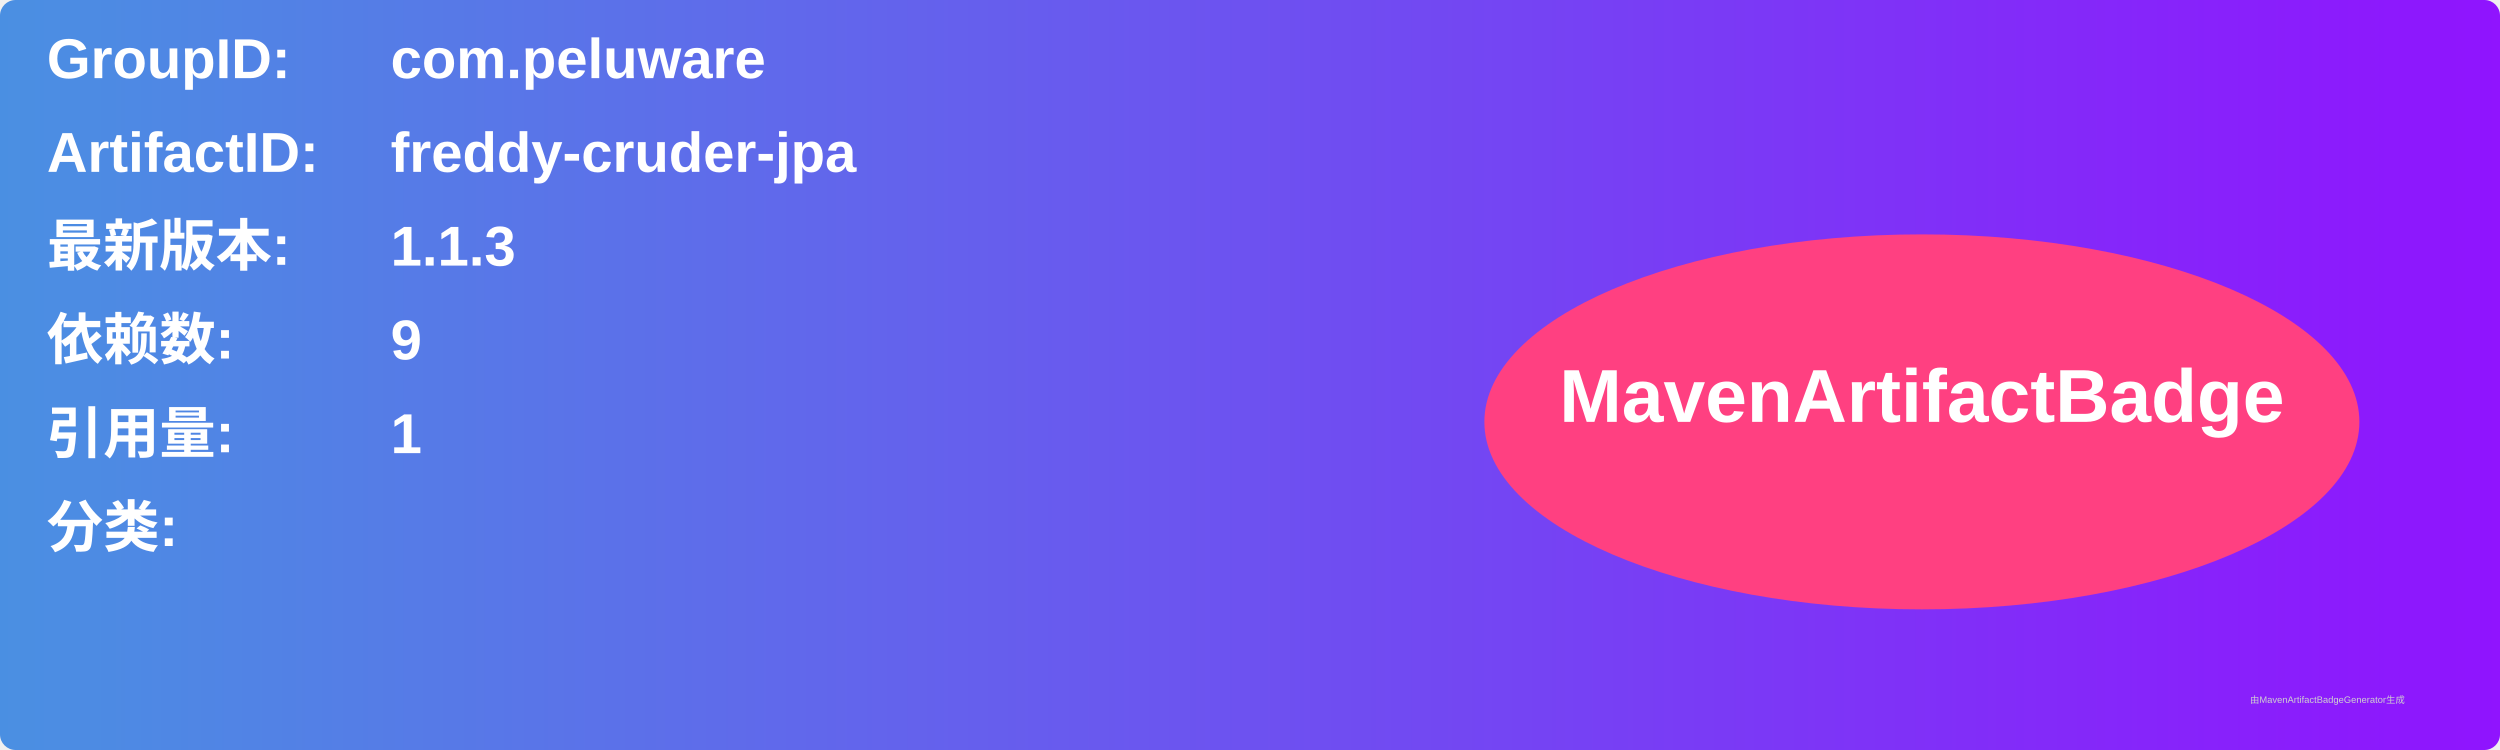
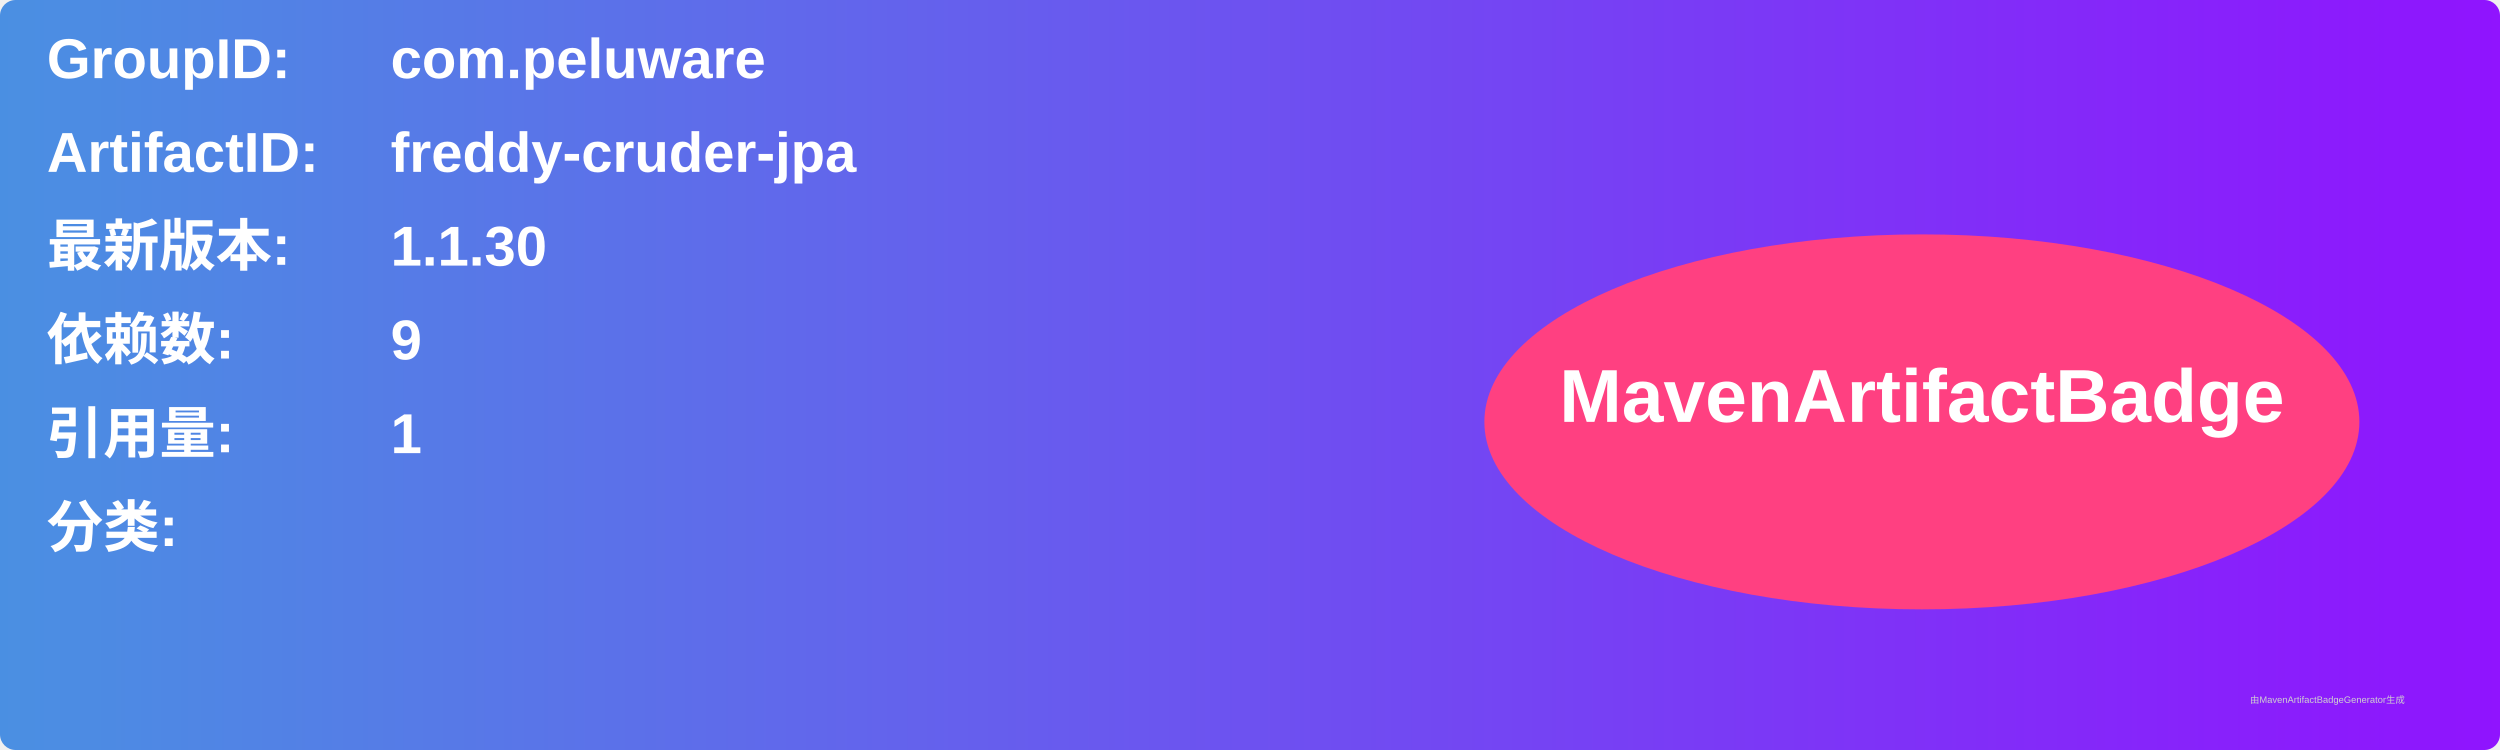
<svg xmlns="http://www.w3.org/2000/svg" width="800" height="240" viewBox="0 0 800 240">
  <linearGradient id="grad" x1="0%" y1="0%" x2="100%" y2="0%">
    <stop offset="0%" stop-color="#4a90e2" />
    <stop offset="100%" stop-color="#9013fe" />
  </linearGradient>
  <rect width="100%" height="100%" rx="5" ry="5" fill="url(#grad)" />
  <g transform="translate(15, 15)">
    <text x="0" y="10" font-family="Arial" font-size="18" fill="white" font-weight="bold" width="260">GroupID:</text>
    <text x="110" y="10" font-family="Arial" font-size="18" fill="white" font-weight="bold" width="460">com.peluware</text>
    <text x="0" y="40" font-family="Arial" font-size="18" fill="white" font-weight="bold" width="260">ArtifactID:</text>
    <text x="110" y="40" font-family="Arial" font-size="18" fill="white" font-weight="bold" width="460">freddy-cruder-jpa</text>
    <text x="0" y="70" font-family="Arial" font-size="18" fill="white" font-weight="bold">最新版本:</text>
    <text x="110" y="70" font-family="Arial" font-size="18" fill="white" font-weight="bold">
-       <tspan font-weight="bold">1.1.3</tspan>
+       <tspan font-weight="bold">1.1.30</tspan>
    </text>
    <text x="0" y="100" font-family="Arial" font-size="18" fill="white" font-weight="bold">依赖数: </text>
    <text x="110" y="100" font-family="Arial" font-size="18" fill="white">
      <tspan font-weight="bold">9</tspan>
    </text>
    <text x="0" y="130" font-family="Arial" font-size="18" fill="white" font-weight="bold">引用量: </text>
    <text x="110" y="130" font-family="Arial" font-size="18" fill="white">
      <tspan font-weight="bold">1</tspan>
    </text>
    <text x="0" y="160" font-family="Arial" font-size="18" fill="white" font-weight="bold">分类:</text>
    <text x="10" y="190" font-family="Arial" font-size="10" fill="white">
      <tspan font-weight="bold" />
    </text>
    <ellipse cx="600" cy="120" rx="140" ry="60" fill="#ff4081" />
    <text x="600" y="120" text-anchor="middle" font-family="Arial" font-size="24" fill="white" font-weight="bold">MavenArtifactBadge</text>
  </g>
  <text x="720" y="225" font-family="Arial" font-size="3" fill="#d0d0d0">由MavenArtifactBadgeGenerator生成</text>
</svg>
